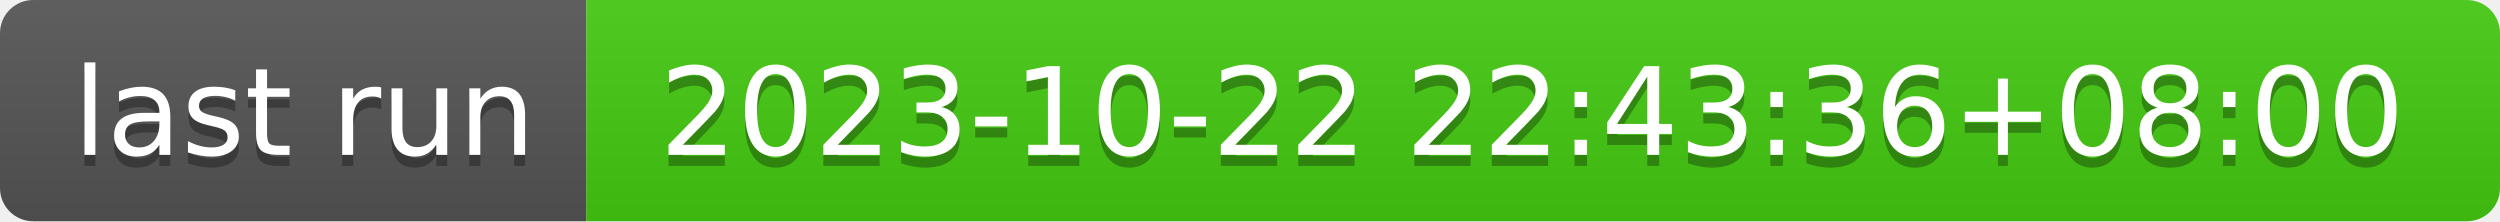
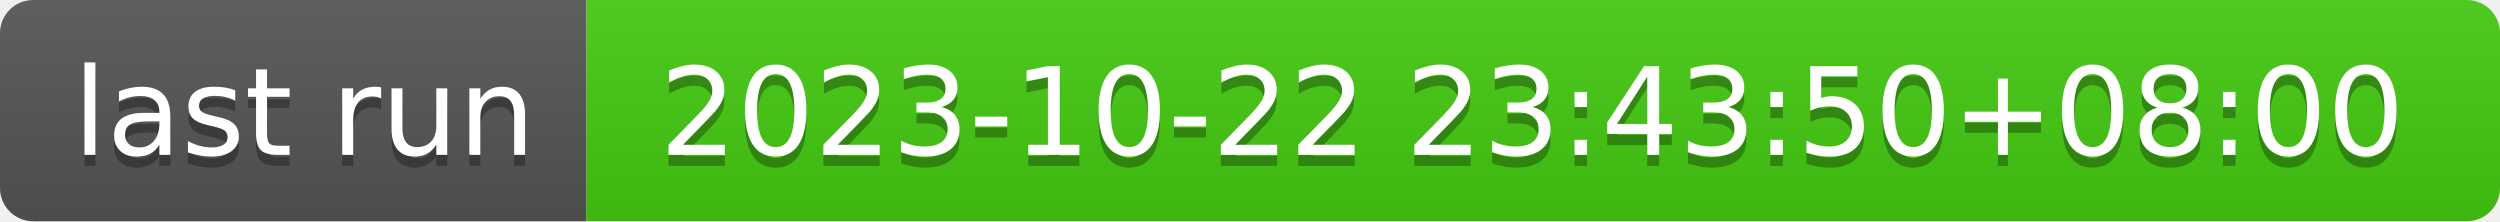
- <svg xmlns="http://www.w3.org/2000/svg" width="226" height="20" role="img" aria-label="last run: 2023-10-22 22:43:36+08:00">
+ <svg xmlns="http://www.w3.org/2000/svg" width="226" height="20" role="img" aria-label="last run: 2023-10-22 23:43:50+08:00">
  <linearGradient id="s" x2="0" y2="100%">
    <stop offset="0" stop-color="#bbb" stop-opacity=".1" />
    <stop offset="1" stop-opacity=".1" />
  </linearGradient>
  <clipPath id="r">
    <rect width="226" height="20" rx="3" fill="#fff" />
  </clipPath>
  <g clip-path="url(#r)">
    <rect width="53" height="20" fill="#555" />
    <rect x="53" width="173" height="20" fill="#4c1" />
    <rect width="226" height="20" fill="url(#s)" />
  </g>
  <g fill="#fff" text-anchor="middle" font-family="Verdana,Geneva,DejaVu Sans,sans-serif" text-rendering="geometricPrecision" font-size="110">
    <text aria-hidden="true" x="275" y="150" fill="#010101" fill-opacity=".3" transform="scale(.1)" textLength="430">last run</text>
    <text x="275" y="140" transform="scale(.1)" fill="#fff" textLength="430">last run</text>
-     <text aria-hidden="true" x="1385" y="150" fill="#010101" fill-opacity=".3" transform="scale(.1)" textLength="1630">2023-10-22 22:43:36+08:00</text>
-     <text x="1385" y="140" transform="scale(.1)" fill="#fff" textLength="1630">2023-10-22 22:43:36+08:00</text>
+     <text aria-hidden="true" x="1385" y="150" fill="#010101" fill-opacity=".3" transform="scale(.1)" textLength="1630">2023-10-22 23:43:50+08:00</text>
+     <text x="1385" y="140" transform="scale(.1)" fill="#fff" textLength="1630">2023-10-22 23:43:50+08:00</text>
  </g>
</svg>
